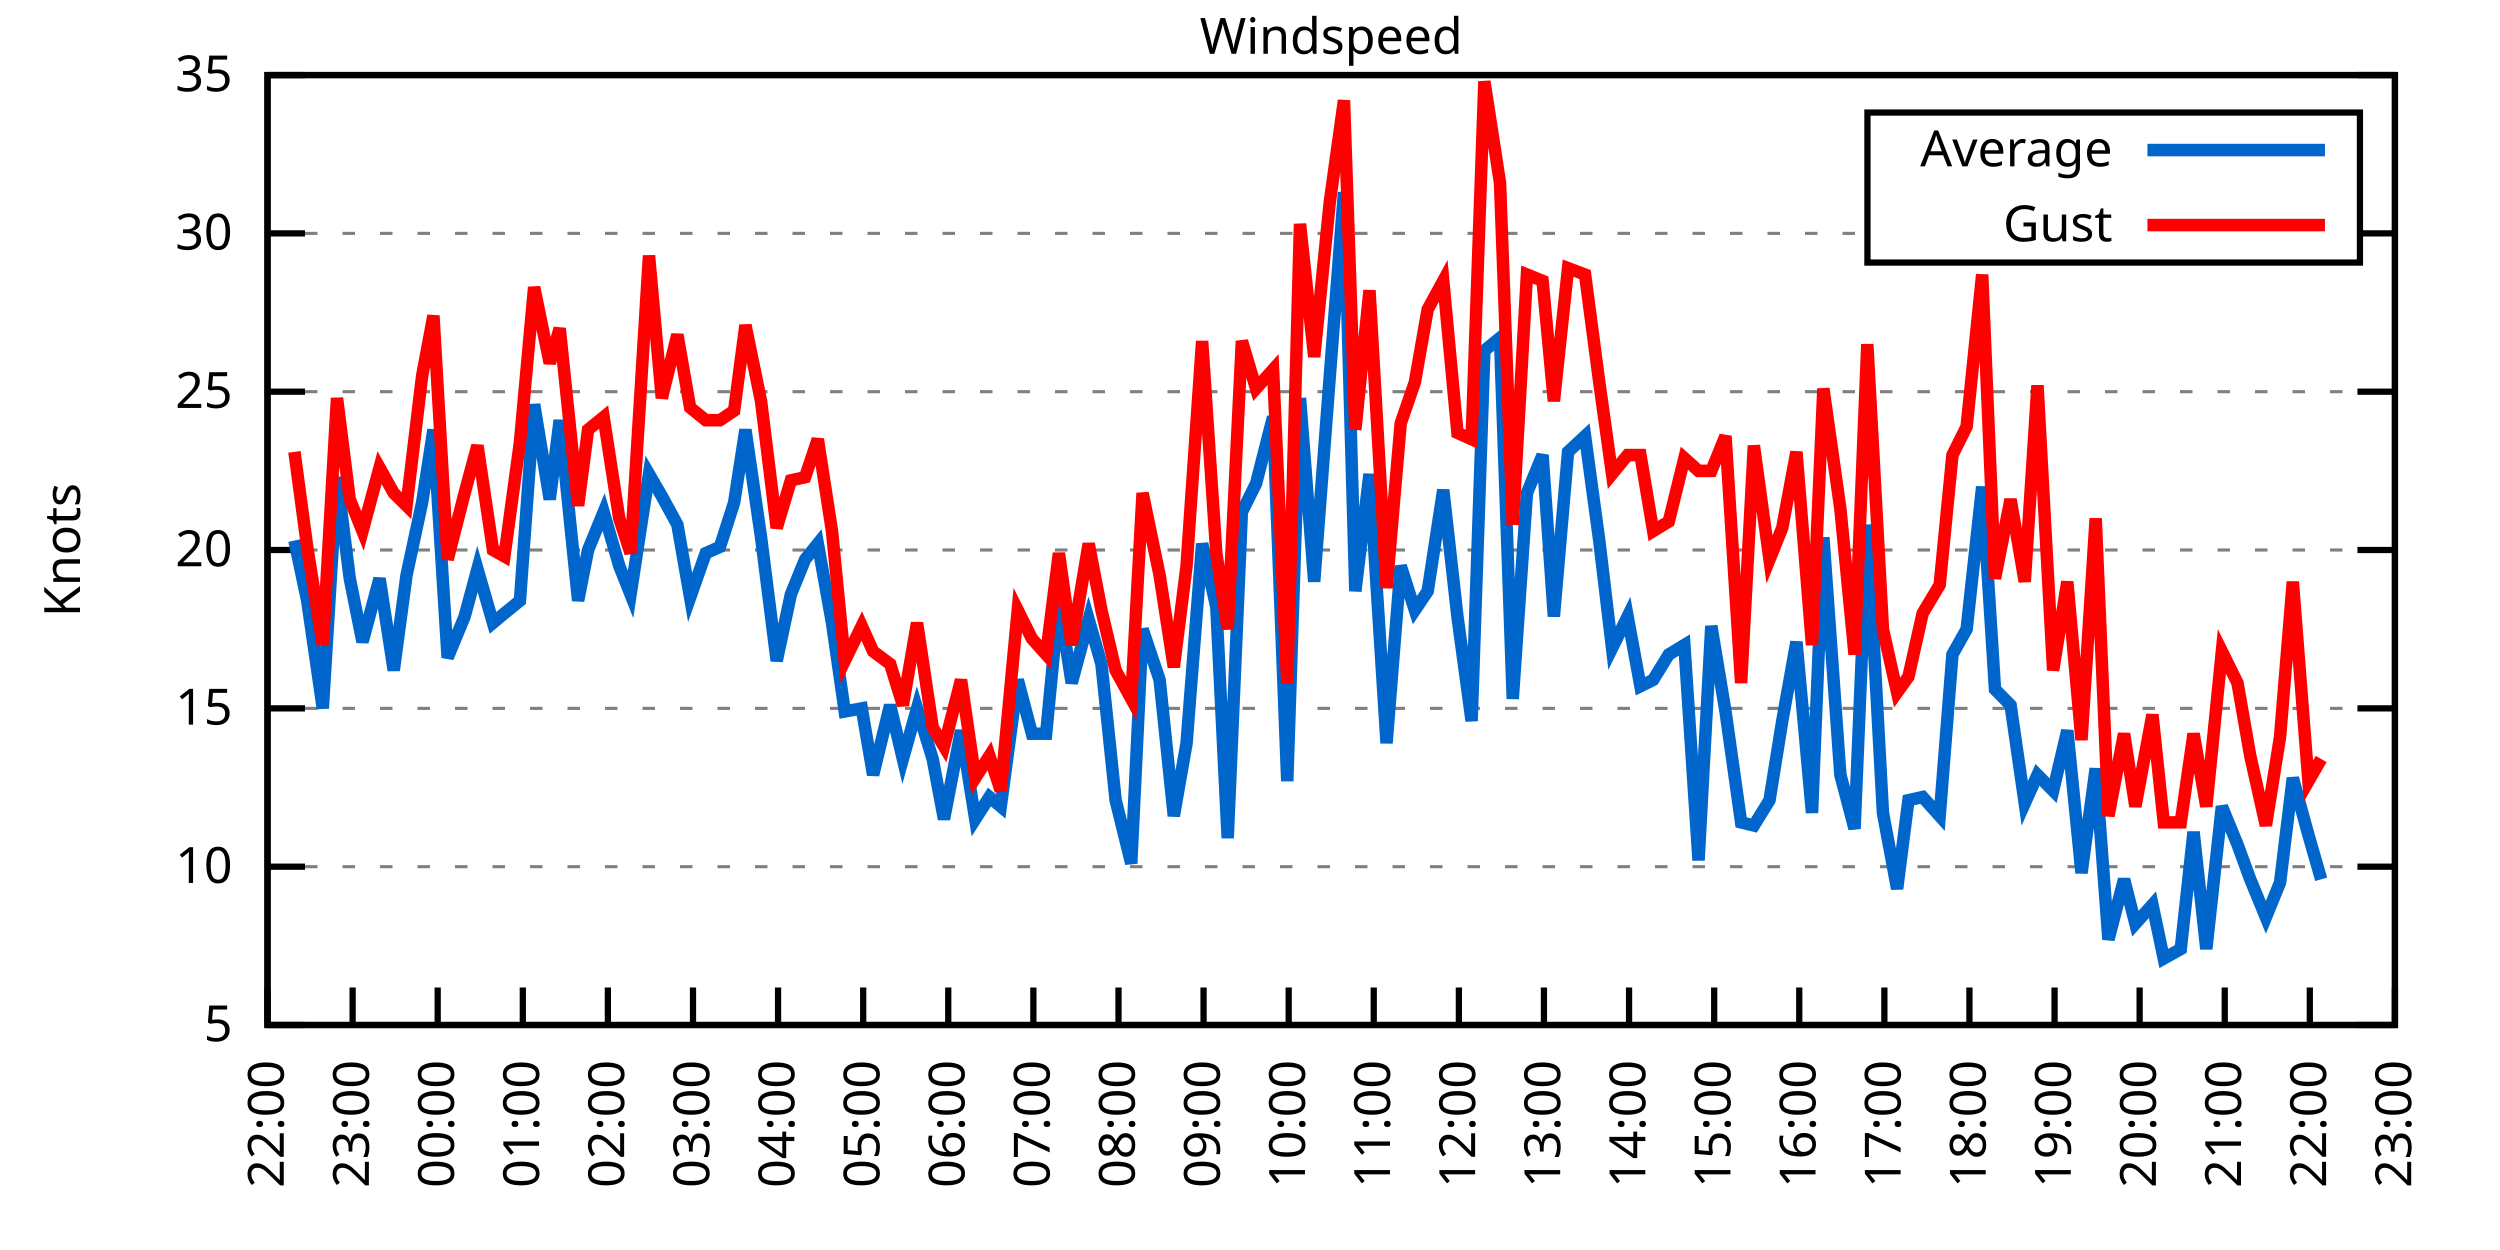
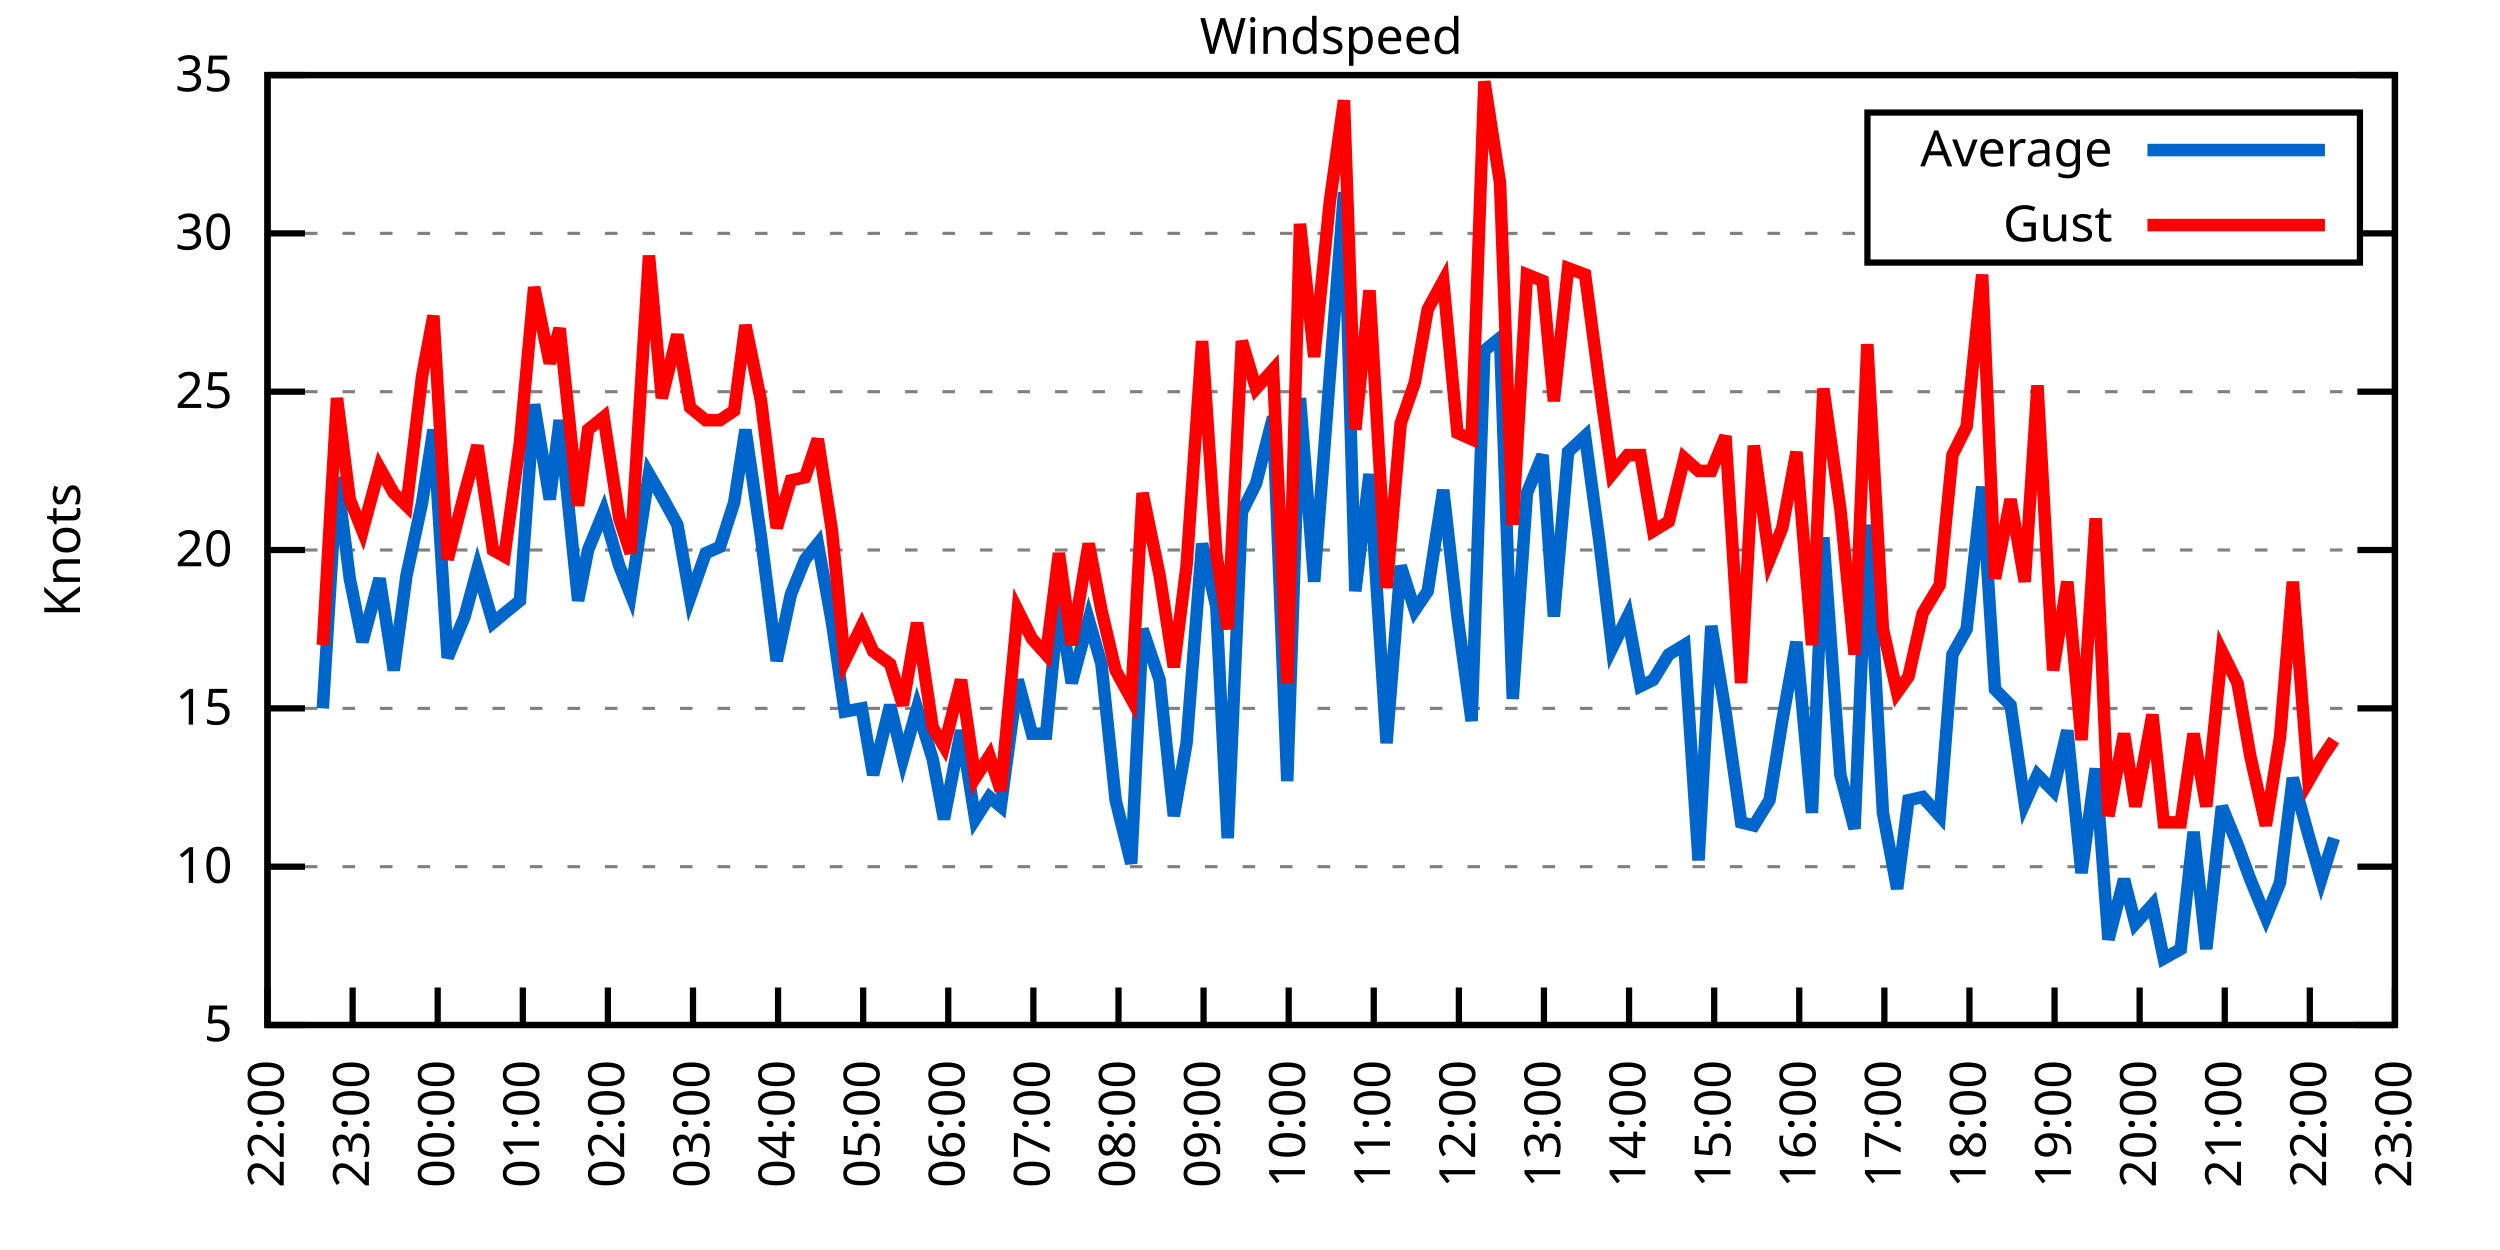
<svg xmlns="http://www.w3.org/2000/svg" xmlns:xlink="http://www.w3.org/1999/xlink" width="400" height="200" viewBox="0 0 400 200">
  <g id="gnuplot_canvas">
    <rect x="0" y="0" width="400" height="200" fill="none" />
    <defs>
      <circle id="gpDot" r="0.5" stroke-width="0.5" stroke="currentColor" />
      <path id="gpPt0" stroke-width="0.333" stroke="currentColor" d="M-1,0 h2 M0,-1 v2" />
      <path id="gpPt1" stroke-width="0.333" stroke="currentColor" d="M-1,-1 L1,1 M1,-1 L-1,1" />
      <path id="gpPt2" stroke-width="0.333" stroke="currentColor" d="M-1,0 L1,0 M0,-1 L0,1 M-1,-1 L1,1 M-1,1 L1,-1" />
      <rect id="gpPt3" stroke-width="0.333" stroke="currentColor" x="-1" y="-1" width="2" height="2" />
      <rect id="gpPt4" stroke-width="0.333" stroke="currentColor" fill="currentColor" x="-1" y="-1" width="2" height="2" />
      <circle id="gpPt5" stroke-width="0.333" stroke="currentColor" cx="0" cy="0" r="1" />
      <use xlink:href="#gpPt5" id="gpPt6" fill="currentColor" stroke="none" />
      <path id="gpPt7" stroke-width="0.333" stroke="currentColor" d="M0,-1.33 L-1.33,0.67 L1.33,0.67 z" />
      <use xlink:href="#gpPt7" id="gpPt8" fill="currentColor" stroke="none" />
      <use xlink:href="#gpPt7" id="gpPt9" stroke="currentColor" transform="rotate(180)" />
      <use xlink:href="#gpPt9" id="gpPt10" fill="currentColor" stroke="none" />
      <use xlink:href="#gpPt3" id="gpPt11" stroke="currentColor" transform="rotate(45)" />
      <use xlink:href="#gpPt11" id="gpPt12" fill="currentColor" stroke="none" />
      <path id="gpPt13" stroke-width="0.333" stroke="currentColor" d="M0,1.330 L1.265,0.411 L0.782,-1.067 L-0.782,-1.076 L-1.265,0.411 z" />
      <use xlink:href="#gpPt13" id="gpPt14" fill="currentColor" stroke="none" />
      <filter id="textbox" filterUnits="objectBoundingBox" x="0" y="0" height="1" width="1">
        <feFlood flood-color="white" flood-opacity="1" result="bgnd" />
        <feComposite in="SourceGraphic" in2="bgnd" operator="atop" />
      </filter>
      <filter id="greybox" filterUnits="objectBoundingBox" x="0" y="0" height="1" width="1">
        <feFlood flood-color="lightgrey" flood-opacity="1" result="grey" />
        <feComposite in="SourceGraphic" in2="grey" operator="atop" />
      </filter>
    </defs>
    <g fill="none" color="white" stroke="currentColor" stroke-width="1.00" stroke-linecap="butt" stroke-linejoin="miter">
</g>
    <g fill="none" color="black" stroke="currentColor" stroke-width="1.00" stroke-linecap="butt" stroke-linejoin="miter">
      <g stroke="none" shape-rendering="crispEdges">
        <polygon fill="rgb(255, 255, 255)" points="42.80,164.00 383.18,164.00 383.18,12.02 42.80,12.02 " />
      </g>
    </g>
    <g fill="none" color="black" stroke="currentColor" stroke-width="1.00" stroke-linecap="butt" stroke-linejoin="miter">
</g>
    <g fill="none" color="black" stroke="black" stroke-width="0.50" stroke-linecap="butt" stroke-linejoin="miter">
</g>
    <g fill="none" color="gray" stroke="currentColor" stroke-width="0.50" stroke-linecap="butt" stroke-linejoin="miter">
      <path stroke="gray" stroke-dasharray="2,4" class="gridline" d="M42.80,164.00 L383.19,164.00  " />
    </g>
    <g fill="none" color="gray" stroke="gray" stroke-width="1.00" stroke-linecap="butt" stroke-linejoin="miter">
</g>
    <g fill="none" color="black" stroke="currentColor" stroke-width="1.00" stroke-linecap="butt" stroke-linejoin="miter">
      <path stroke="black" d="M42.80,164.00 L48.80,164.00 M383.19,164.00 L377.19,164.00  " />
      <g transform="translate(37.20,166.60)" stroke="none" fill="black" font-family="Sans" font-size="8.00" text-anchor="end">
        <text>
          <tspan font-family="Sans"> 5</tspan>
        </text>
      </g>
    </g>
    <g fill="none" color="black" stroke="currentColor" stroke-width="1.00" stroke-linecap="butt" stroke-linejoin="miter">
</g>
    <g fill="none" color="black" stroke="black" stroke-width="0.50" stroke-linecap="butt" stroke-linejoin="miter">
</g>
    <g fill="none" color="gray" stroke="currentColor" stroke-width="0.50" stroke-linecap="butt" stroke-linejoin="miter">
      <path stroke="gray" stroke-dasharray="2,4" class="gridline" d="M42.80,138.67 L383.19,138.67  " />
    </g>
    <g fill="none" color="gray" stroke="gray" stroke-width="1.00" stroke-linecap="butt" stroke-linejoin="miter">
</g>
    <g fill="none" color="black" stroke="currentColor" stroke-width="1.00" stroke-linecap="butt" stroke-linejoin="miter">
      <path stroke="black" d="M42.80,138.67 L48.80,138.67 M383.19,138.67 L377.19,138.67  " />
      <g transform="translate(37.20,141.27)" stroke="none" fill="black" font-family="Sans" font-size="8.00" text-anchor="end">
        <text>
          <tspan font-family="Sans"> 10</tspan>
        </text>
      </g>
    </g>
    <g fill="none" color="black" stroke="currentColor" stroke-width="1.00" stroke-linecap="butt" stroke-linejoin="miter">
</g>
    <g fill="none" color="black" stroke="black" stroke-width="0.50" stroke-linecap="butt" stroke-linejoin="miter">
</g>
    <g fill="none" color="gray" stroke="currentColor" stroke-width="0.50" stroke-linecap="butt" stroke-linejoin="miter">
      <path stroke="gray" stroke-dasharray="2,4" class="gridline" d="M42.80,113.34 L383.19,113.34  " />
    </g>
    <g fill="none" color="gray" stroke="gray" stroke-width="1.00" stroke-linecap="butt" stroke-linejoin="miter">
</g>
    <g fill="none" color="black" stroke="currentColor" stroke-width="1.00" stroke-linecap="butt" stroke-linejoin="miter">
      <path stroke="black" d="M42.80,113.34 L48.80,113.34 M383.19,113.34 L377.19,113.34  " />
      <g transform="translate(37.20,115.94)" stroke="none" fill="black" font-family="Sans" font-size="8.00" text-anchor="end">
        <text>
          <tspan font-family="Sans"> 15</tspan>
        </text>
      </g>
    </g>
    <g fill="none" color="black" stroke="currentColor" stroke-width="1.00" stroke-linecap="butt" stroke-linejoin="miter">
</g>
    <g fill="none" color="black" stroke="black" stroke-width="0.50" stroke-linecap="butt" stroke-linejoin="miter">
</g>
    <g fill="none" color="gray" stroke="currentColor" stroke-width="0.50" stroke-linecap="butt" stroke-linejoin="miter">
      <path stroke="gray" stroke-dasharray="2,4" class="gridline" d="M42.80,88.00 L383.19,88.00  " />
    </g>
    <g fill="none" color="gray" stroke="gray" stroke-width="1.00" stroke-linecap="butt" stroke-linejoin="miter">
</g>
    <g fill="none" color="black" stroke="currentColor" stroke-width="1.00" stroke-linecap="butt" stroke-linejoin="miter">
      <path stroke="black" d="M42.80,88.00 L48.80,88.00 M383.19,88.00 L377.19,88.00  " />
      <g transform="translate(37.20,90.60)" stroke="none" fill="black" font-family="Sans" font-size="8.00" text-anchor="end">
        <text>
          <tspan font-family="Sans"> 20</tspan>
        </text>
      </g>
    </g>
    <g fill="none" color="black" stroke="currentColor" stroke-width="1.00" stroke-linecap="butt" stroke-linejoin="miter">
</g>
    <g fill="none" color="black" stroke="black" stroke-width="0.50" stroke-linecap="butt" stroke-linejoin="miter">
</g>
    <g fill="none" color="gray" stroke="currentColor" stroke-width="0.50" stroke-linecap="butt" stroke-linejoin="miter">
      <path stroke="gray" stroke-dasharray="2,4" class="gridline" d="M42.80,62.67 L383.19,62.67  " />
    </g>
    <g fill="none" color="gray" stroke="gray" stroke-width="1.00" stroke-linecap="butt" stroke-linejoin="miter">
</g>
    <g fill="none" color="black" stroke="currentColor" stroke-width="1.00" stroke-linecap="butt" stroke-linejoin="miter">
      <path stroke="black" d="M42.80,62.67 L48.80,62.67 M383.19,62.67 L377.19,62.67  " />
      <g transform="translate(37.20,65.27)" stroke="none" fill="black" font-family="Sans" font-size="8.00" text-anchor="end">
        <text>
          <tspan font-family="Sans"> 25</tspan>
        </text>
      </g>
    </g>
    <g fill="none" color="black" stroke="currentColor" stroke-width="1.00" stroke-linecap="butt" stroke-linejoin="miter">
</g>
    <g fill="none" color="black" stroke="black" stroke-width="0.50" stroke-linecap="butt" stroke-linejoin="miter">
</g>
    <g fill="none" color="gray" stroke="currentColor" stroke-width="0.50" stroke-linecap="butt" stroke-linejoin="miter">
      <path stroke="gray" stroke-dasharray="2,4" class="gridline" d="M42.80,37.34 L298.79,37.34 M377.59,37.34 L383.19,37.34  " />
    </g>
    <g fill="none" color="gray" stroke="gray" stroke-width="1.00" stroke-linecap="butt" stroke-linejoin="miter">
</g>
    <g fill="none" color="black" stroke="currentColor" stroke-width="1.00" stroke-linecap="butt" stroke-linejoin="miter">
      <path stroke="black" d="M42.80,37.34 L48.80,37.34 M383.19,37.34 L377.19,37.34  " />
      <g transform="translate(37.20,39.94)" stroke="none" fill="black" font-family="Sans" font-size="8.00" text-anchor="end">
        <text>
          <tspan font-family="Sans"> 30</tspan>
        </text>
      </g>
    </g>
    <g fill="none" color="black" stroke="currentColor" stroke-width="1.00" stroke-linecap="butt" stroke-linejoin="miter">
</g>
    <g fill="none" color="black" stroke="black" stroke-width="0.50" stroke-linecap="butt" stroke-linejoin="miter">
</g>
    <g fill="none" color="gray" stroke="currentColor" stroke-width="0.50" stroke-linecap="butt" stroke-linejoin="miter">
      <path stroke="gray" stroke-dasharray="2,4" class="gridline" d="M42.80,12.01 L383.19,12.01  " />
    </g>
    <g fill="none" color="gray" stroke="gray" stroke-width="1.00" stroke-linecap="butt" stroke-linejoin="miter">
</g>
    <g fill="none" color="black" stroke="currentColor" stroke-width="1.00" stroke-linecap="butt" stroke-linejoin="miter">
      <path stroke="black" d="M42.80,12.01 L48.80,12.01 M383.19,12.01 L377.19,12.01  " />
      <g transform="translate(37.20,14.61)" stroke="none" fill="black" font-family="Sans" font-size="8.00" text-anchor="end">
        <text>
          <tspan font-family="Sans"> 35</tspan>
        </text>
      </g>
    </g>
    <g fill="none" color="black" stroke="currentColor" stroke-width="1.00" stroke-linecap="butt" stroke-linejoin="miter">
      <path stroke="black" d="M42.80,164.00 L42.80,158.00  " />
      <g transform="translate(45.40,169.60) rotate(270.00)" stroke="none" fill="black" font-family="Sans" font-size="8.00" text-anchor="end">
        <text>
          <tspan font-family="Sans">22:00</tspan>
        </text>
      </g>
    </g>
    <g fill="none" color="black" stroke="currentColor" stroke-width="1.00" stroke-linecap="butt" stroke-linejoin="miter">
      <path stroke="black" d="M56.42,164.00 L56.42,158.00  " />
      <g transform="translate(59.02,169.60) rotate(270.00)" stroke="none" fill="black" font-family="Sans" font-size="8.00" text-anchor="end">
        <text>
          <tspan font-family="Sans">23:00</tspan>
        </text>
      </g>
    </g>
    <g fill="none" color="black" stroke="currentColor" stroke-width="1.00" stroke-linecap="butt" stroke-linejoin="miter">
      <path stroke="black" d="M70.03,164.00 L70.03,158.00  " />
      <g transform="translate(72.63,169.60) rotate(270.00)" stroke="none" fill="black" font-family="Sans" font-size="8.00" text-anchor="end">
        <text>
          <tspan font-family="Sans">00:00</tspan>
        </text>
      </g>
    </g>
    <g fill="none" color="black" stroke="currentColor" stroke-width="1.00" stroke-linecap="butt" stroke-linejoin="miter">
      <path stroke="black" d="M83.65,164.00 L83.65,158.00  " />
      <g transform="translate(86.25,169.60) rotate(270.00)" stroke="none" fill="black" font-family="Sans" font-size="8.00" text-anchor="end">
        <text>
          <tspan font-family="Sans">01:00</tspan>
        </text>
      </g>
    </g>
    <g fill="none" color="black" stroke="currentColor" stroke-width="1.00" stroke-linecap="butt" stroke-linejoin="miter">
      <path stroke="black" d="M97.26,164.00 L97.26,158.00  " />
      <g transform="translate(99.86,169.60) rotate(270.00)" stroke="none" fill="black" font-family="Sans" font-size="8.00" text-anchor="end">
        <text>
          <tspan font-family="Sans">02:00</tspan>
        </text>
      </g>
    </g>
    <g fill="none" color="black" stroke="currentColor" stroke-width="1.00" stroke-linecap="butt" stroke-linejoin="miter">
      <path stroke="black" d="M110.88,164.00 L110.88,158.00  " />
      <g transform="translate(113.48,169.60) rotate(270.00)" stroke="none" fill="black" font-family="Sans" font-size="8.00" text-anchor="end">
        <text>
          <tspan font-family="Sans">03:00</tspan>
        </text>
      </g>
    </g>
    <g fill="none" color="black" stroke="currentColor" stroke-width="1.00" stroke-linecap="butt" stroke-linejoin="miter">
      <path stroke="black" d="M124.49,164.00 L124.49,158.00  " />
      <g transform="translate(127.09,169.60) rotate(270.00)" stroke="none" fill="black" font-family="Sans" font-size="8.00" text-anchor="end">
        <text>
          <tspan font-family="Sans">04:00</tspan>
        </text>
      </g>
    </g>
    <g fill="none" color="black" stroke="currentColor" stroke-width="1.00" stroke-linecap="butt" stroke-linejoin="miter">
      <path stroke="black" d="M138.11,164.00 L138.11,158.00  " />
      <g transform="translate(140.71,169.60) rotate(270.00)" stroke="none" fill="black" font-family="Sans" font-size="8.00" text-anchor="end">
        <text>
          <tspan font-family="Sans">05:00</tspan>
        </text>
      </g>
    </g>
    <g fill="none" color="black" stroke="currentColor" stroke-width="1.00" stroke-linecap="butt" stroke-linejoin="miter">
      <path stroke="black" d="M151.72,164.00 L151.72,158.00  " />
      <g transform="translate(154.32,169.60) rotate(270.00)" stroke="none" fill="black" font-family="Sans" font-size="8.00" text-anchor="end">
        <text>
          <tspan font-family="Sans">06:00</tspan>
        </text>
      </g>
    </g>
    <g fill="none" color="black" stroke="currentColor" stroke-width="1.00" stroke-linecap="butt" stroke-linejoin="miter">
      <path stroke="black" d="M165.34,164.00 L165.34,158.00  " />
      <g transform="translate(167.94,169.60) rotate(270.00)" stroke="none" fill="black" font-family="Sans" font-size="8.00" text-anchor="end">
        <text>
          <tspan font-family="Sans">07:00</tspan>
        </text>
      </g>
    </g>
    <g fill="none" color="black" stroke="currentColor" stroke-width="1.00" stroke-linecap="butt" stroke-linejoin="miter">
      <path stroke="black" d="M178.96,164.00 L178.96,158.00  " />
      <g transform="translate(181.56,169.60) rotate(270.00)" stroke="none" fill="black" font-family="Sans" font-size="8.00" text-anchor="end">
        <text>
          <tspan font-family="Sans">08:00</tspan>
        </text>
      </g>
    </g>
    <g fill="none" color="black" stroke="currentColor" stroke-width="1.00" stroke-linecap="butt" stroke-linejoin="miter">
      <path stroke="black" d="M192.57,164.00 L192.57,158.00  " />
      <g transform="translate(195.17,169.60) rotate(270.00)" stroke="none" fill="black" font-family="Sans" font-size="8.00" text-anchor="end">
        <text>
          <tspan font-family="Sans">09:00</tspan>
        </text>
      </g>
    </g>
    <g fill="none" color="black" stroke="currentColor" stroke-width="1.00" stroke-linecap="butt" stroke-linejoin="miter">
      <path stroke="black" d="M206.19,164.00 L206.19,158.00  " />
      <g transform="translate(208.79,169.60) rotate(270.00)" stroke="none" fill="black" font-family="Sans" font-size="8.00" text-anchor="end">
        <text>
          <tspan font-family="Sans">10:00</tspan>
        </text>
      </g>
    </g>
    <g fill="none" color="black" stroke="currentColor" stroke-width="1.00" stroke-linecap="butt" stroke-linejoin="miter">
      <path stroke="black" d="M219.80,164.00 L219.80,158.00  " />
      <g transform="translate(222.40,169.60) rotate(270.00)" stroke="none" fill="black" font-family="Sans" font-size="8.00" text-anchor="end">
        <text>
          <tspan font-family="Sans">11:00</tspan>
        </text>
      </g>
    </g>
    <g fill="none" color="black" stroke="currentColor" stroke-width="1.00" stroke-linecap="butt" stroke-linejoin="miter">
      <path stroke="black" d="M233.42,164.00 L233.42,158.00  " />
      <g transform="translate(236.02,169.60) rotate(270.00)" stroke="none" fill="black" font-family="Sans" font-size="8.00" text-anchor="end">
        <text>
          <tspan font-family="Sans">12:00</tspan>
        </text>
      </g>
    </g>
    <g fill="none" color="black" stroke="currentColor" stroke-width="1.00" stroke-linecap="butt" stroke-linejoin="miter">
      <path stroke="black" d="M247.03,164.00 L247.03,158.00  " />
      <g transform="translate(249.63,169.60) rotate(270.00)" stroke="none" fill="black" font-family="Sans" font-size="8.00" text-anchor="end">
        <text>
          <tspan font-family="Sans">13:00</tspan>
        </text>
      </g>
    </g>
    <g fill="none" color="black" stroke="currentColor" stroke-width="1.00" stroke-linecap="butt" stroke-linejoin="miter">
      <path stroke="black" d="M260.65,164.00 L260.65,158.00  " />
      <g transform="translate(263.25,169.60) rotate(270.00)" stroke="none" fill="black" font-family="Sans" font-size="8.00" text-anchor="end">
        <text>
          <tspan font-family="Sans">14:00</tspan>
        </text>
      </g>
    </g>
    <g fill="none" color="black" stroke="currentColor" stroke-width="1.00" stroke-linecap="butt" stroke-linejoin="miter">
      <path stroke="black" d="M274.27,164.00 L274.27,158.00  " />
      <g transform="translate(276.87,169.60) rotate(270.00)" stroke="none" fill="black" font-family="Sans" font-size="8.00" text-anchor="end">
        <text>
          <tspan font-family="Sans">15:00</tspan>
        </text>
      </g>
    </g>
    <g fill="none" color="black" stroke="currentColor" stroke-width="1.00" stroke-linecap="butt" stroke-linejoin="miter">
      <path stroke="black" d="M287.88,164.00 L287.88,158.00  " />
      <g transform="translate(290.48,169.60) rotate(270.00)" stroke="none" fill="black" font-family="Sans" font-size="8.00" text-anchor="end">
        <text>
          <tspan font-family="Sans">16:00</tspan>
        </text>
      </g>
    </g>
    <g fill="none" color="black" stroke="currentColor" stroke-width="1.00" stroke-linecap="butt" stroke-linejoin="miter">
      <path stroke="black" d="M301.50,164.00 L301.50,158.00  " />
      <g transform="translate(304.10,169.60) rotate(270.00)" stroke="none" fill="black" font-family="Sans" font-size="8.00" text-anchor="end">
        <text>
          <tspan font-family="Sans">17:00</tspan>
        </text>
      </g>
    </g>
    <g fill="none" color="black" stroke="currentColor" stroke-width="1.00" stroke-linecap="butt" stroke-linejoin="miter">
      <path stroke="black" d="M315.11,164.00 L315.11,158.00  " />
      <g transform="translate(317.71,169.60) rotate(270.00)" stroke="none" fill="black" font-family="Sans" font-size="8.00" text-anchor="end">
        <text>
          <tspan font-family="Sans">18:00</tspan>
        </text>
      </g>
    </g>
    <g fill="none" color="black" stroke="currentColor" stroke-width="1.00" stroke-linecap="butt" stroke-linejoin="miter">
      <path stroke="black" d="M328.73,164.00 L328.73,158.00  " />
      <g transform="translate(331.33,169.60) rotate(270.00)" stroke="none" fill="black" font-family="Sans" font-size="8.00" text-anchor="end">
        <text>
          <tspan font-family="Sans">19:00</tspan>
        </text>
      </g>
    </g>
    <g fill="none" color="black" stroke="currentColor" stroke-width="1.00" stroke-linecap="butt" stroke-linejoin="miter">
      <path stroke="black" d="M342.34,164.00 L342.34,158.00  " />
      <g transform="translate(344.94,169.60) rotate(270.00)" stroke="none" fill="black" font-family="Sans" font-size="8.00" text-anchor="end">
        <text>
          <tspan font-family="Sans">20:00</tspan>
        </text>
      </g>
    </g>
    <g fill="none" color="black" stroke="currentColor" stroke-width="1.00" stroke-linecap="butt" stroke-linejoin="miter">
      <path stroke="black" d="M355.96,164.00 L355.96,158.00  " />
      <g transform="translate(358.56,169.60) rotate(270.00)" stroke="none" fill="black" font-family="Sans" font-size="8.00" text-anchor="end">
        <text>
          <tspan font-family="Sans">21:00</tspan>
        </text>
      </g>
    </g>
    <g fill="none" color="black" stroke="currentColor" stroke-width="1.00" stroke-linecap="butt" stroke-linejoin="miter">
      <path stroke="black" d="M369.57,164.00 L369.57,158.00  " />
      <g transform="translate(372.17,169.60) rotate(270.00)" stroke="none" fill="black" font-family="Sans" font-size="8.00" text-anchor="end">
        <text>
          <tspan font-family="Sans">22:00</tspan>
        </text>
      </g>
    </g>
    <g fill="none" color="black" stroke="currentColor" stroke-width="1.00" stroke-linecap="butt" stroke-linejoin="miter">
      <path stroke="black" d="M383.19,164.00 L383.19,158.00  " />
      <g transform="translate(385.79,169.60) rotate(270.00)" stroke="none" fill="black" font-family="Sans" font-size="8.00" text-anchor="end">
        <text>
          <tspan font-family="Sans">23:00</tspan>
        </text>
      </g>
    </g>
    <g fill="none" color="black" stroke="currentColor" stroke-width="1.00" stroke-linecap="butt" stroke-linejoin="miter">
</g>
    <g fill="none" color="black" stroke="currentColor" stroke-width="1.00" stroke-linecap="butt" stroke-linejoin="miter">
      <path stroke="black" d="M42.80,12.01 L42.80,164.00 L383.19,164.00 L383.19,12.01 L42.80,12.01 Z  " />
    </g>
    <g fill="none" color="black" stroke="currentColor" stroke-width="1.00" stroke-linecap="butt" stroke-linejoin="miter">
</g>
    <g fill="none" color="black" stroke="currentColor" stroke-width="1.00" stroke-linecap="butt" stroke-linejoin="miter">
      <path stroke="black" d="M298.79,42.01 L298.79,18.01 L377.59,18.01 L377.59,42.01 L298.79,42.01 Z  " />
    </g>
    <g id="Windspeed_plot_1">
      <g fill="none" color="white" stroke="black" stroke-width="2.00" stroke-linecap="butt" stroke-linejoin="miter">
</g>
      <g fill="none" color="black" stroke="currentColor" stroke-width="2.00" stroke-linecap="butt" stroke-linejoin="miter">
        <g transform="translate(337.99,26.61)" stroke="none" fill="black" font-family="Sans" font-size="8.00" text-anchor="end">
          <text>
            <tspan font-family="Sans">Average</tspan>
          </text>
        </g>
      </g>
      <g fill="none" color="black" stroke="currentColor" stroke-width="2.00" stroke-linecap="butt" stroke-linejoin="miter">
-         <path stroke="rgb(  0, 102, 204)" d="M343.59,24.01 L371.99,24.01 M47.11,86.49 L49.15,96.11 L51.65,113.34 L53.92,76.35 L55.96,92.56 L58.00,102.70   L60.73,92.56 L63.00,107.26 L65.04,92.06 L67.54,80.41 L69.35,68.75 L71.62,105.23 L74.34,98.64 L76.39,91.04   L78.88,99.66 L80.70,98.14 L83.19,96.11 L85.46,64.70 L87.96,79.90 L89.55,67.23 L92.50,96.11 L94.09,88.00   L96.58,81.93 L99.08,90.54 L100.89,95.10 L103.84,75.85 L105.89,79.39 L108.38,83.95 L110.42,95.60 L112.92,88.51   L115.19,87.50 L117.46,80.41 L119.27,68.75 L121.77,85.98 L124.27,105.74 L126.54,95.10 L128.81,89.52 L130.85,86.99   L133.12,99.66 L135.16,113.84 L137.88,113.34 L139.70,123.98 L142.42,112.83 L144.46,121.44 L146.73,113.34 L149.23,121.44   L151.04,131.07 L153.77,116.88 L156.04,131.07 L158.31,127.52 L160.12,129.04 L162.84,108.78 L165.11,117.39 L167.38,117.39   L169.43,96.11 L171.47,109.28 L174.19,99.15 L176.23,106.24 L178.50,128.03 L181.00,138.16 L182.81,100.67 L185.54,108.78   L187.81,130.56 L189.85,118.91 L192.34,86.99 L194.61,97.12 L196.43,134.11 L198.70,81.93 L200.97,77.37 L203.69,66.73   L205.96,124.99 L208.00,63.69 L210.27,93.07 L212.77,60.14 L215.04,30.76 L216.85,94.59 L219.12,75.85 L221.85,118.91   L224.11,90.54 L226.38,97.63 L228.43,94.59 L230.92,78.38 L233.19,98.64 L235.46,115.36 L237.50,56.09 L240.00,54.06   L242.04,111.82 L244.31,78.89 L246.81,72.81 L248.62,98.64 L250.89,72.30 L253.61,69.77 L255.88,86.49 L257.93,103.71   L260.42,98.64 L262.47,109.79 L264.51,108.78 L267.00,104.72 L269.50,103.20 L271.77,137.66 L273.81,100.16 L276.08,113.84   L278.58,131.58 L280.62,132.08 L283.12,128.03 L285.16,115.36 L287.43,102.70 L289.92,130.06 L291.74,85.98 L294.46,123.98   L296.73,132.59 L298.77,83.95 L301.27,130.06 L303.54,142.21 L305.35,128.03 L307.62,127.52 L310.35,130.56 L312.39,104.72   L314.66,100.67 L317.15,77.87 L319.20,110.30 L321.69,112.83 L323.96,128.54 L326.00,123.98 L328.50,126.51 L330.77,116.88   L333.04,139.68 L335.31,122.96 L337.35,150.32 L339.85,140.69 L341.66,147.79 L344.39,144.75 L346.20,153.36 L348.92,151.84   L350.97,133.10 L353.01,151.84 L355.50,129.04 L358.00,135.12 L360.04,140.69 L362.54,146.77 L364.81,141.20 L366.85,124.48   L369.35,133.60 L371.39,140.69  " />
+         <path stroke="rgb(  0, 102, 204)" d="M343.59,24.01 L371.99,24.01 M51.65,113.34 L53.92,76.35 L55.96,92.56 L58.00,102.70 L60.73,92.56 L63.00,107.26   L65.04,92.06 L67.54,80.41 L69.35,68.75 L71.62,105.23 L74.34,98.64 L76.39,91.04 L78.88,99.66 L80.70,98.14   L83.19,96.11 L85.46,64.70 L87.96,79.90 L89.55,67.23 L92.50,96.11 L94.09,88.00 L96.58,81.93 L99.08,90.54   L100.89,95.10 L103.84,75.85 L105.89,79.39 L108.38,83.95 L110.42,95.60 L112.92,88.51 L115.19,87.50 L117.46,80.41   L119.27,68.75 L121.77,85.98 L124.27,105.74 L126.54,95.10 L128.81,89.52 L130.85,86.99 L133.12,99.66 L135.16,113.84   L137.88,113.34 L139.70,123.98 L142.42,112.83 L144.46,121.44 L146.73,113.34 L149.23,121.44 L151.04,131.07 L153.77,116.88   L156.04,131.07 L158.31,127.52 L160.12,129.04 L162.84,108.78 L165.11,117.39 L167.38,117.39 L169.43,96.11 L171.47,109.28   L174.19,99.15 L176.23,106.24 L178.50,128.03 L181.00,138.16 L182.81,100.67 L185.54,108.78 L187.81,130.56 L189.85,118.91   L192.34,86.99 L194.61,97.12 L196.43,134.11 L198.70,81.93 L200.97,77.37 L203.69,66.73 L205.96,124.99 L208.00,63.69   L210.27,93.07 L212.77,60.14 L215.04,30.76 L216.85,94.59 L219.12,75.85 L221.85,118.91 L224.11,90.54 L226.38,97.63   L228.43,94.59 L230.92,78.38 L233.19,98.64 L235.46,115.36 L237.50,56.09 L240.00,54.06 L242.04,111.82 L244.31,78.89   L246.81,72.81 L248.62,98.64 L250.89,72.30 L253.61,69.77 L255.88,86.49 L257.93,103.71 L260.42,98.64 L262.47,109.79   L264.51,108.78 L267.00,104.72 L269.50,103.20 L271.77,137.66 L273.81,100.16 L276.08,113.84 L278.58,131.58 L280.62,132.08   L283.12,128.03 L285.16,115.36 L287.43,102.70 L289.92,130.06 L291.74,85.98 L294.46,123.98 L296.73,132.59 L298.77,83.95   L301.27,130.06 L303.54,142.21 L305.35,128.03 L307.62,127.52 L310.35,130.56 L312.39,104.72 L314.66,100.67 L317.15,77.87   L319.20,110.30 L321.69,112.83 L323.96,128.54 L326.00,123.98 L328.50,126.51 L330.77,116.88 L333.04,139.68 L335.31,122.96   L337.35,150.32 L339.85,140.69 L341.66,147.79 L344.39,144.75 L346.20,153.36 L348.92,151.84 L350.97,133.10 L353.01,151.84   L355.50,129.04 L358.00,135.12 L360.04,140.69 L362.54,146.77 L364.81,141.20 L366.85,124.48 L369.35,133.60 L371.39,140.69   L373.43,134.11  " />
      </g>
    </g>
    <g id="Windspeed_plot_2">
      <g fill="none" color="black" stroke="currentColor" stroke-width="2.00" stroke-linecap="butt" stroke-linejoin="miter">
        <g transform="translate(337.99,38.61)" stroke="none" fill="black" font-family="Sans" font-size="8.00" text-anchor="end">
          <text>
            <tspan font-family="Sans">Gust</tspan>
          </text>
        </g>
      </g>
      <g fill="none" color="black" stroke="currentColor" stroke-width="2.00" stroke-linecap="butt" stroke-linejoin="miter">
-         <path stroke="rgb(255,   0,   0)" d="M343.59,36.01 L371.99,36.01 M47.11,72.30 L49.15,87.50 L51.65,103.20 L53.92,63.69 L55.96,79.90 L58.00,84.97   L60.73,74.83 L63.00,78.89 L65.04,80.91 L67.54,60.14 L69.35,50.51 L71.62,89.52 L74.34,78.89 L76.39,71.29   L78.88,88.00 L80.70,89.02 L83.19,70.78 L85.46,45.95 L87.96,58.11 L89.55,52.54 L92.50,80.91 L94.09,68.75   L96.58,66.73 L99.08,82.94 L100.89,88.51 L103.84,40.89 L105.89,63.69 L108.38,53.55 L110.42,65.21 L112.92,67.23   L115.19,67.23 L117.46,65.71 L119.27,52.03 L121.77,64.19 L124.27,84.46 L126.54,76.86 L128.81,76.35 L130.85,70.27   L133.12,84.97 L135.16,105.74 L137.88,100.16 L139.70,104.22 L142.42,106.24 L144.46,112.83 L146.73,99.66 L149.23,116.38   L151.04,119.42 L153.77,108.78 L156.04,124.48 L158.31,120.94 L160.12,126.51 L162.84,97.63 L165.11,102.19 L167.38,104.72   L169.43,88.51 L171.47,103.20 L174.19,86.99 L176.23,97.63 L178.50,107.26 L181.00,111.82 L182.81,78.89 L185.54,92.06   L187.81,106.75 L189.85,90.54 L192.34,54.57 L194.61,88.51 L196.43,100.67 L198.70,54.57 L200.97,62.17 L203.69,59.13   L205.96,109.28 L208.00,35.82 L210.27,57.10 L212.77,32.28 L215.04,16.06 L216.85,68.75 L219.12,46.46 L221.85,94.08   L224.11,67.74 L226.38,61.15 L228.43,49.50 L230.92,44.94 L233.19,69.26 L235.46,70.27 L237.50,13.02 L240.00,29.24   L242.04,83.95 L244.31,43.93 L246.81,44.94 L248.62,64.19 L250.89,42.91 L253.61,43.93 L255.88,61.15 L257.93,75.85   L260.42,72.81 L262.47,72.81 L264.51,84.97 L267.00,83.45 L269.50,73.31 L271.77,75.34 L273.81,75.34 L276.08,69.77   L278.58,109.28 L280.62,71.29 L283.12,89.52 L285.16,84.46 L287.43,72.30 L289.92,103.20 L291.74,62.17 L294.46,81.42   L296.73,104.72 L298.77,55.07 L301.27,100.67 L303.54,110.80 L305.35,108.27 L307.62,98.14 L310.35,93.58 L312.39,72.81   L314.66,68.25 L317.15,43.93 L319.20,92.56 L321.69,79.90 L323.96,93.07 L326.00,61.66 L328.50,107.26 L330.77,93.07   L333.04,118.40 L335.31,82.94 L337.35,130.56 L339.85,117.39 L341.66,129.04 L344.39,114.35 L346.20,131.58 L348.92,131.58   L350.97,117.39 L353.01,129.04 L355.50,104.22 L358.00,109.28 L360.04,120.94 L362.54,132.08 L364.81,117.90 L366.85,93.07   L369.35,124.99 L371.39,121.44  " />
+         <path stroke="rgb(255,   0,   0)" d="M343.59,36.01 L371.99,36.01 M51.65,103.20 L53.92,63.69 L55.96,79.90 L58.00,84.97 L60.73,74.83 L63.00,78.89   L65.04,80.91 L67.54,60.14 L69.35,50.51 L71.62,89.52 L74.34,78.89 L76.39,71.29 L78.88,88.00 L80.70,89.02   L83.19,70.78 L85.46,45.95 L87.96,58.11 L89.55,52.54 L92.50,80.91 L94.09,68.75 L96.58,66.73 L99.08,82.94   L100.89,88.51 L103.84,40.89 L105.89,63.69 L108.38,53.55 L110.42,65.21 L112.92,67.23 L115.19,67.23 L117.46,65.71   L119.27,52.03 L121.77,64.19 L124.27,84.46 L126.54,76.86 L128.81,76.35 L130.85,70.27 L133.12,84.97 L135.16,105.74   L137.88,100.16 L139.70,104.22 L142.42,106.24 L144.46,112.83 L146.73,99.66 L149.23,116.38 L151.04,119.42 L153.77,108.78   L156.04,124.48 L158.31,120.94 L160.12,126.51 L162.84,97.63 L165.11,102.19 L167.38,104.72 L169.43,88.51 L171.47,103.20   L174.19,86.99 L176.23,97.63 L178.50,107.26 L181.00,111.82 L182.81,78.89 L185.54,92.06 L187.81,106.75 L189.85,90.54   L192.34,54.57 L194.61,88.51 L196.43,100.67 L198.70,54.57 L200.97,62.17 L203.69,59.13 L205.96,109.28 L208.00,35.82   L210.27,57.10 L212.77,32.28 L215.04,16.06 L216.85,68.75 L219.12,46.46 L221.85,94.08 L224.11,67.74 L226.38,61.15   L228.43,49.50 L230.92,44.94 L233.19,69.26 L235.46,70.27 L237.50,13.02 L240.00,29.24 L242.04,83.95 L244.31,43.93   L246.81,44.94 L248.62,64.19 L250.89,42.91 L253.61,43.93 L255.88,61.15 L257.93,75.85 L260.42,72.81 L262.47,72.81   L264.51,84.97 L267.00,83.45 L269.50,73.31 L271.77,75.34 L273.81,75.34 L276.08,69.77 L278.58,109.28 L280.62,71.29   L283.12,89.52 L285.16,84.46 L287.43,72.30 L289.92,103.20 L291.74,62.17 L294.46,81.42 L296.73,104.72 L298.77,55.07   L301.27,100.67 L303.54,110.80 L305.35,108.27 L307.62,98.14 L310.35,93.58 L312.39,72.81 L314.66,68.25 L317.15,43.93   L319.20,92.56 L321.69,79.90 L323.96,93.07 L326.00,61.66 L328.50,107.26 L330.77,93.07 L333.04,118.40 L335.31,82.94   L337.35,130.56 L339.85,117.39 L341.66,129.04 L344.39,114.35 L346.20,131.58 L348.92,131.58 L350.97,117.39 L353.01,129.04   L355.50,104.22 L358.00,109.28 L360.04,120.94 L362.54,132.08 L364.81,117.90 L366.85,93.07 L369.35,124.99 L371.39,121.44   L373.43,118.40  " />
      </g>
    </g>
    <g fill="none" color="black" stroke="currentColor" stroke-width="2.00" stroke-linecap="butt" stroke-linejoin="miter">
</g>
    <g fill="none" color="black" stroke="black" stroke-width="1.00" stroke-linecap="butt" stroke-linejoin="miter">
</g>
    <g fill="none" color="black" stroke="currentColor" stroke-width="1.00" stroke-linecap="butt" stroke-linejoin="miter">
      <path stroke="black" d="M42.80,12.01 L42.80,164.00 L383.19,164.00 L383.19,12.01 L42.80,12.01 Z  " />
      <g transform="translate(12.80,88.01) rotate(270.00)" stroke="none" fill="black" font-family="Sans" font-size="8.00" text-anchor="middle">
        <text>
          <tspan font-family="Sans">Knots</tspan>
        </text>
      </g>
    </g>
    <g fill="none" color="black" stroke="currentColor" stroke-width="1.00" stroke-linecap="butt" stroke-linejoin="miter">
</g>
    <g fill="none" color="black" stroke="currentColor" stroke-width="1.00" stroke-linecap="butt" stroke-linejoin="miter">
      <g transform="translate(212.99,8.61)" stroke="none" fill="black" font-family="Sans" font-size="8.00" text-anchor="middle">
        <text>
          <tspan font-family="Sans">Windspeed</tspan>
        </text>
      </g>
    </g>
    <g fill="none" color="black" stroke="currentColor" stroke-width="1.00" stroke-linecap="butt" stroke-linejoin="miter">
</g>
  </g>
</svg>
